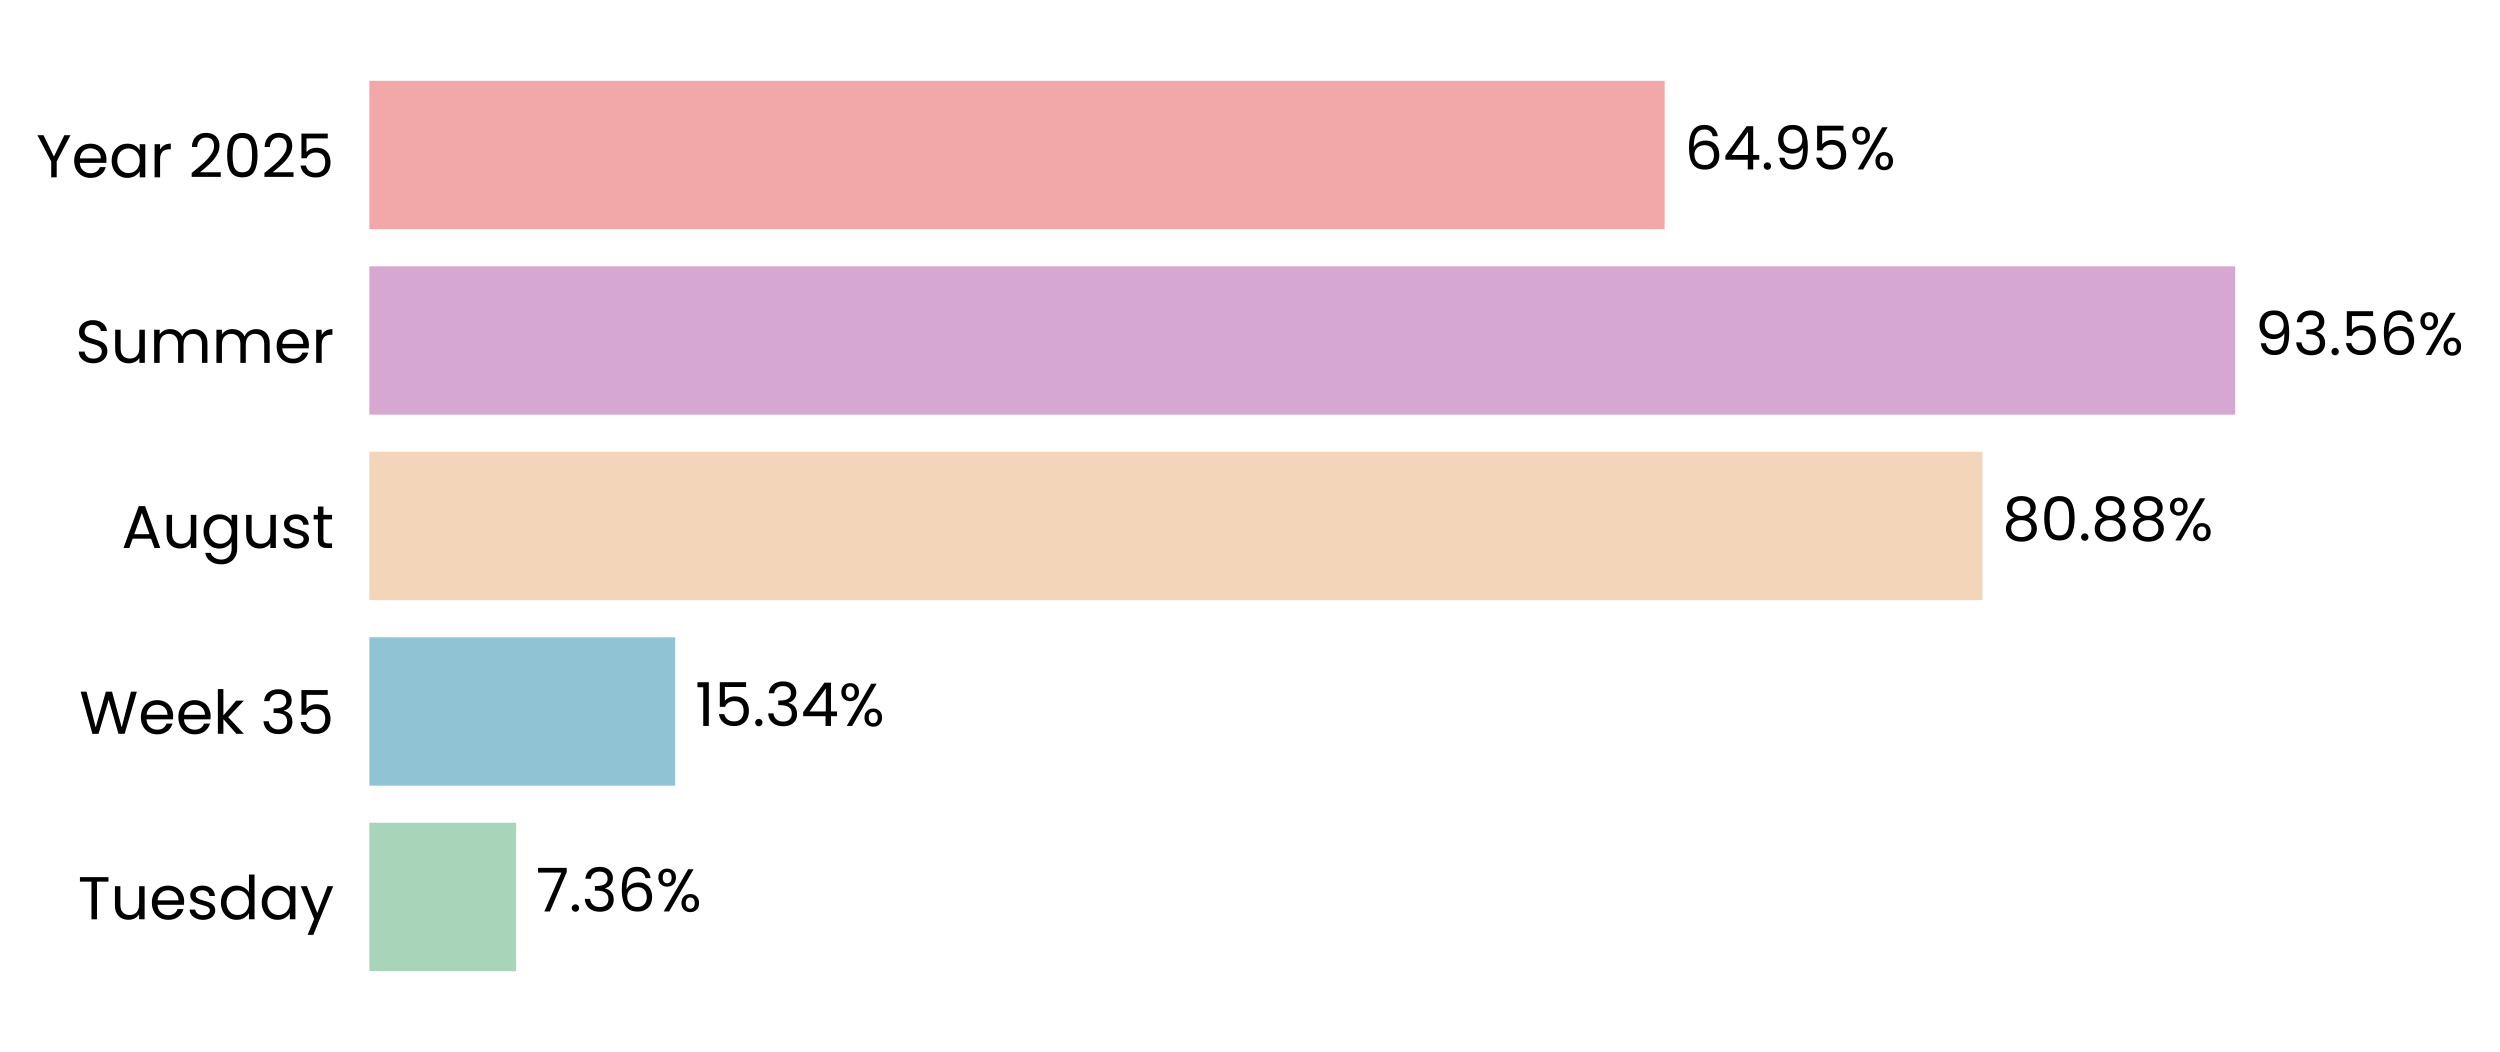
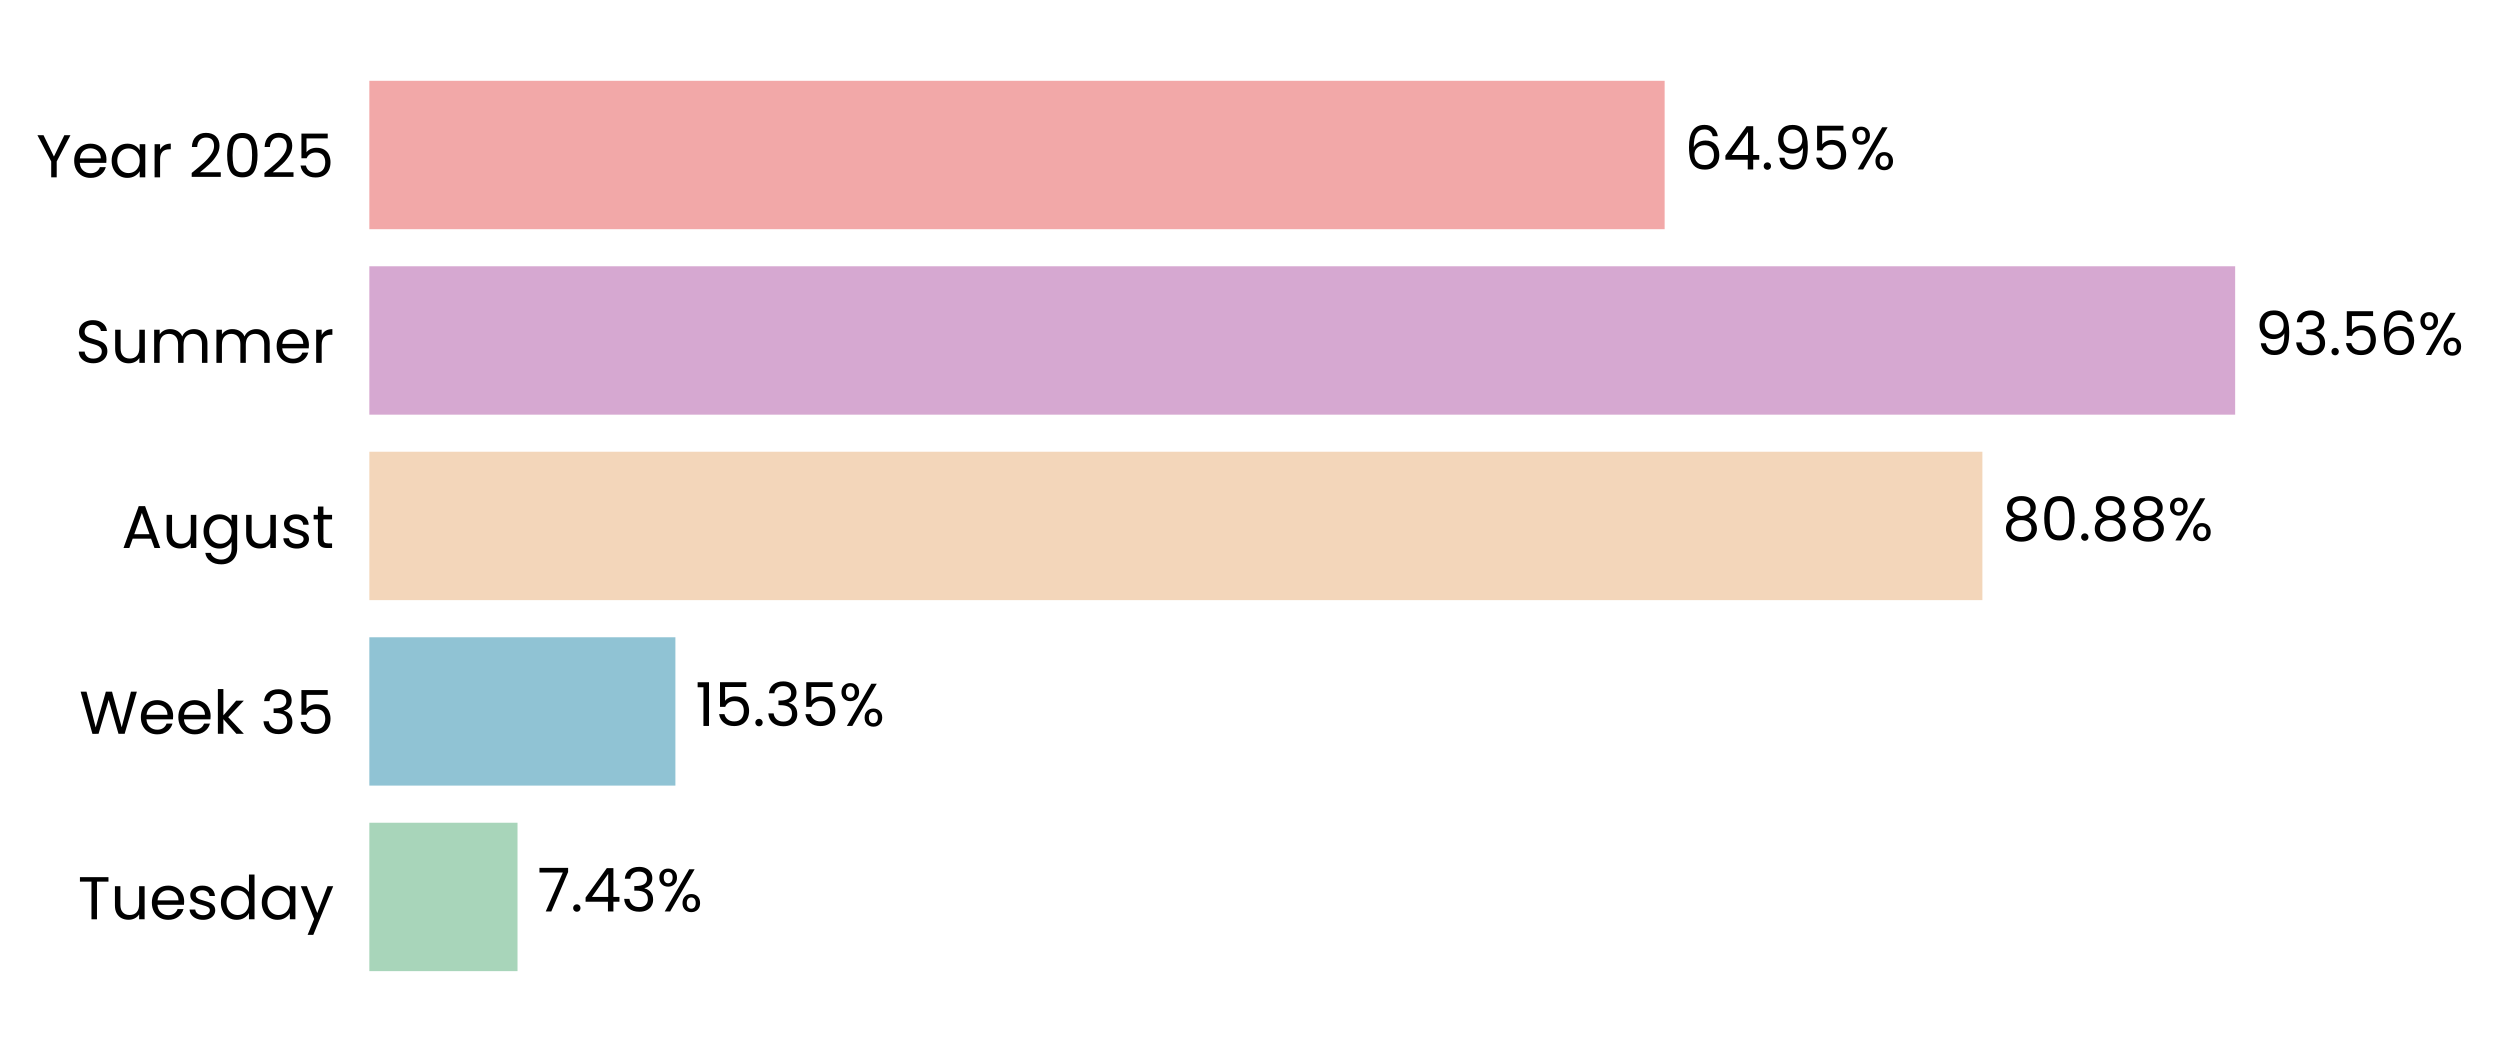
- <svg xmlns="http://www.w3.org/2000/svg" xmlns:xlink="http://www.w3.org/1999/xlink" width="496.238pt" height="208.8pt" viewBox="0 0 496.238 208.8" version="1.1">
+ <svg xmlns="http://www.w3.org/2000/svg" xmlns:xlink="http://www.w3.org/1999/xlink" width="496.239pt" height="208.8pt" viewBox="0 0 496.239 208.8" version="1.1">
  <defs>
    <style type="text/css">*{stroke-linejoin: round; stroke-linecap: butt}</style>
  </defs>
  <g id="figure_1">
    <g id="patch_1">
-       <path d="M 0 208.8  L 496.238 208.8  L 496.238 0  L 0 0  L 0 208.8  z " style="fill: none" />
+       <path d="M 0 208.8  L 496.239 208.8  L 496.239 0  L 0 0  L 0 208.8  z " style="fill: none" />
    </g>
    <g id="axes_1">
      <g id="patch_2">
-         <path d="M 73.311 201.6  L 469.167 201.6  L 469.167 7.2  L 73.311 7.2  L 73.311 201.6  z " style="fill: none" />
+         <path d="M 73.311 201.6  L 469.164 201.6  L 469.164 7.2  L 73.311 7.2  L 73.311 201.6  z " style="fill: none" />
      </g>
      <g id="patch_3">
-         <path d="M 73.311 192.764  L 102.451 192.764  L 102.451 163.309  L 73.311 163.309  z " clip-path="url(#p1f61b7db39)" style="fill: #a8d5ba" />
+         <path d="M 73.311 192.764  L 102.725 192.764  L 102.725 163.309  L 73.311 163.309  z " clip-path="url(#pdfa897f59d)" style="fill: #a8d5ba" />
      </g>
      <g id="patch_4">
-         <path d="M 73.311 155.945  L 134.025 155.945  L 134.025 126.491  L 73.311 126.491  z " clip-path="url(#p1f61b7db39)" style="fill: #90c3d4" />
+         <path d="M 73.311 155.945  L 134.064 155.945  L 134.064 126.491  L 73.311 126.491  z " clip-path="url(#pdfa897f59d)" style="fill: #90c3d4" />
      </g>
      <g id="patch_5">
-         <path d="M 73.311 119.127  L 393.489 119.127  L 393.489 89.673  L 73.311 89.673  z " clip-path="url(#p1f61b7db39)" style="fill: #f3d6ba" />
+         <path d="M 73.311 119.127  L 393.496 119.127  L 393.496 89.673  L 73.311 89.673  z " clip-path="url(#pdfa897f59d)" style="fill: #f3d6ba" />
      </g>
      <g id="patch_6">
-         <path d="M 73.311 82.309  L 443.667 82.309  L 443.667 52.855  L 73.311 52.855  z " clip-path="url(#p1f61b7db39)" style="fill: #d6a8d1" />
+         <path d="M 73.311 82.309  L 443.667 82.309  L 443.667 52.855  L 73.311 52.855  z " clip-path="url(#pdfa897f59d)" style="fill: #d6a8d1" />
      </g>
      <g id="patch_7">
-         <path d="M 73.311 45.491  L 330.426 45.491  L 330.426 16.036  L 73.311 16.036  z " clip-path="url(#p1f61b7db39)" style="fill: #f2a8a8" />
+         <path d="M 73.311 45.491  L 330.425 45.491  L 330.425 16.036  L 73.311 16.036  z " clip-path="url(#pdfa897f59d)" style="fill: #f2a8a8" />
      </g>
      <g id="matplotlib.axis_1">
        <g id="ytick_1">
          <g id="text_1">
            <g transform="translate(15.4575 182.4764) scale(0.12 -0.12)">
              <defs>
                <path id="Poppins-Regular-54" d="M 3238 4461  L 3238 3987  L 2022 3987  L 2022 0  L 1440 0  L 1440 3987  L 218 3987  L 218 4461  L 3238 4461  z " transform="scale(0.015625)" />
                <path id="Poppins-Regular-75" d="M 3603 3507  L 3603 0  L 3021 0  L 3021 518  Q 2854 250 2556 99  Q 2259 -51 1901 -51  Q 1491 -51 1164 118  Q 838 288 649 627  Q 461 966 461 1453  L 461 3507  L 1037 3507  L 1037 1530  Q 1037 1011 1299 732  Q 1562 454 2016 454  Q 2483 454 2752 742  Q 3021 1030 3021 1581  L 3021 3507  L 3603 3507  z " transform="scale(0.015625)" />
                <path id="Poppins-Regular-65" d="M 3693 1888  Q 3693 1722 3674 1536  L 870 1536  Q 902 1018 1225 726  Q 1549 435 2010 435  Q 2387 435 2640 611  Q 2893 787 2995 1082  L 3622 1082  Q 3482 576 3059 259  Q 2637 -58 2010 -58  Q 1510 -58 1116 166  Q 723 390 499 803  Q 275 1216 275 1760  Q 275 2304 492 2713  Q 710 3123 1104 3344  Q 1498 3565 2010 3565  Q 2509 3565 2893 3347  Q 3277 3130 3485 2749  Q 3693 2368 3693 1888  z M 3091 2010  Q 3091 2342 2944 2582  Q 2797 2822 2544 2947  Q 2291 3072 1984 3072  Q 1542 3072 1232 2790  Q 922 2509 877 2010  L 3091 2010  z " transform="scale(0.015625)" />
                <path id="Poppins-Regular-73" d="M 1734 -58  Q 1331 -58 1011 80  Q 691 218 505 464  Q 320 710 301 1030  L 902 1030  Q 928 768 1149 601  Q 1370 435 1728 435  Q 2061 435 2253 582  Q 2445 730 2445 954  Q 2445 1184 2240 1296  Q 2035 1408 1606 1517  Q 1216 1619 969 1724  Q 723 1830 547 2038  Q 371 2246 371 2586  Q 371 2854 531 3078  Q 691 3302 985 3433  Q 1280 3565 1658 3565  Q 2240 3565 2598 3270  Q 2957 2976 2982 2464  L 2400 2464  Q 2381 2739 2179 2905  Q 1978 3072 1638 3072  Q 1325 3072 1139 2937  Q 954 2803 954 2586  Q 954 2413 1066 2301  Q 1178 2189 1347 2121  Q 1517 2054 1818 1971  Q 2195 1869 2432 1769  Q 2669 1670 2838 1472  Q 3008 1274 3014 954  Q 3014 666 2854 435  Q 2694 205 2403 73  Q 2112 -58 1734 -58  z " transform="scale(0.015625)" />
                <path id="Poppins-Regular-64" d="M 275 1766  Q 275 2304 492 2710  Q 710 3117 1091 3341  Q 1472 3565 1946 3565  Q 2355 3565 2707 3376  Q 3059 3187 3245 2880  L 3245 4736  L 3834 4736  L 3834 0  L 3245 0  L 3245 659  Q 3072 346 2733 144  Q 2394 -58 1939 -58  Q 1472 -58 1091 172  Q 710 403 492 819  Q 275 1235 275 1766  z M 3245 1760  Q 3245 2157 3085 2451  Q 2925 2746 2653 2902  Q 2381 3059 2054 3059  Q 1728 3059 1459 2905  Q 1190 2752 1030 2457  Q 870 2163 870 1766  Q 870 1363 1030 1065  Q 1190 768 1459 611  Q 1728 454 2054 454  Q 2381 454 2653 611  Q 2925 768 3085 1065  Q 3245 1363 3245 1760  z " transform="scale(0.015625)" />
                <path id="Poppins-Regular-61" d="M 275 1766  Q 275 2304 492 2710  Q 710 3117 1091 3341  Q 1472 3565 1939 3565  Q 2400 3565 2739 3366  Q 3078 3168 3245 2867  L 3245 3507  L 3834 3507  L 3834 0  L 3245 0  L 3245 653  Q 3072 346 2729 144  Q 2387 -58 1933 -58  Q 1466 -58 1088 172  Q 710 403 492 819  Q 275 1235 275 1766  z M 3245 1760  Q 3245 2157 3085 2451  Q 2925 2746 2653 2902  Q 2381 3059 2054 3059  Q 1728 3059 1459 2905  Q 1190 2752 1030 2457  Q 870 2163 870 1766  Q 870 1363 1030 1065  Q 1190 768 1459 611  Q 1728 454 2054 454  Q 2381 454 2653 611  Q 2925 768 3085 1065  Q 3245 1363 3245 1760  z " transform="scale(0.015625)" />
                <path id="Poppins-Regular-79" d="M 3514 3507  L 1402 -1651  L 800 -1651  L 1491 38  L 77 3507  L 723 3507  L 1824 666  L 2912 3507  L 3514 3507  z " transform="scale(0.015625)" />
              </defs>
              <use xlink:href="#Poppins-Regular-54" />
              <use xlink:href="#Poppins-Regular-75" transform="translate(54.09999 0)" />
              <use xlink:href="#Poppins-Regular-65" transform="translate(118.1 0)" />
              <use xlink:href="#Poppins-Regular-73" transform="translate(180.1 0)" />
              <use xlink:href="#Poppins-Regular-64" transform="translate(232.3 0)" />
              <use xlink:href="#Poppins-Regular-61" transform="translate(299.8999 0)" />
              <use xlink:href="#Poppins-Regular-79" transform="translate(367.4999 0)" />
            </g>
          </g>
        </g>
        <g id="ytick_2">
          <g id="text_2">
            <g transform="translate(15.73125 145.6582) scale(0.12 -0.12)">
              <defs>
                <path id="Poppins-Regular-57" d="M 6099 4461  L 4806 0  L 4154 0  L 3117 3590  L 2042 0  L 1395 -6  L 147 4461  L 768 4461  L 1741 678  L 2816 4461  L 3469 4461  L 4493 691  L 5472 4461  L 6099 4461  z " transform="scale(0.015625)" />
                <path id="Poppins-Regular-6b" d="M 2451 0  L 1075 1549  L 1075 0  L 493 0  L 493 4736  L 1075 4736  L 1075 1952  L 2426 3507  L 3238 3507  L 1587 1760  L 3245 0  L 2451 0  z " transform="scale(0.015625)" />
                <path id="Poppins-Regular-20" transform="scale(0.015625)" />
                <path id="Poppins-Regular-33" d="M 384 3462  Q 429 4051 838 4384  Q 1248 4717 1901 4717  Q 2336 4717 2653 4560  Q 2970 4403 3133 4134  Q 3296 3866 3296 3526  Q 3296 3130 3069 2842  Q 2842 2554 2477 2470  L 2477 2438  Q 2893 2336 3136 2035  Q 3379 1734 3379 1248  Q 3379 883 3212 592  Q 3046 301 2713 134  Q 2381 -32 1914 -32  Q 1235 -32 800 323  Q 365 678 314 1331  L 877 1331  Q 922 947 1190 704  Q 1459 461 1907 461  Q 2355 461 2588 694  Q 2822 928 2822 1299  Q 2822 1779 2502 1990  Q 2182 2202 1536 2202  L 1389 2202  L 1389 2688  L 1542 2688  Q 2131 2694 2432 2883  Q 2733 3072 2733 3469  Q 2733 3808 2512 4013  Q 2291 4218 1882 4218  Q 1485 4218 1241 4013  Q 998 3808 954 3462  L 384 3462  z " transform="scale(0.015625)" />
                <path id="Poppins-Regular-35" d="M 3347 4122  L 1101 4122  L 1101 2662  Q 1248 2867 1536 2998  Q 1824 3130 2157 3130  Q 2688 3130 3021 2909  Q 3354 2688 3498 2339  Q 3642 1990 3642 1600  Q 3642 1139 3469 774  Q 3296 410 2941 198  Q 2586 -13 2061 -13  Q 1389 -13 973 332  Q 557 678 467 1254  L 1037 1254  Q 1120 890 1389 685  Q 1658 480 2067 480  Q 2573 480 2829 784  Q 3085 1088 3085 1587  Q 3085 2086 2829 2358  Q 2573 2630 2074 2630  Q 1734 2630 1481 2467  Q 1229 2304 1114 2022  L 563 2022  L 563 4634  L 3347 4634  L 3347 4122  z " transform="scale(0.015625)" />
              </defs>
              <use xlink:href="#Poppins-Regular-57" />
              <use xlink:href="#Poppins-Regular-65" transform="translate(97.59999 0)" />
              <use xlink:href="#Poppins-Regular-65" transform="translate(159.6 0)" />
              <use xlink:href="#Poppins-Regular-6b" transform="translate(221.6 0)" />
              <use xlink:href="#Poppins-Regular-20" transform="translate(273.0999 0)" />
              <use xlink:href="#Poppins-Regular-33" transform="translate(299.7999 0)" />
              <use xlink:href="#Poppins-Regular-35" transform="translate(358.6999 0)" />
            </g>
          </g>
        </g>
        <g id="ytick_3">
          <g id="text_3">
            <g transform="translate(24.11812 108.78) scale(0.12 -0.12)">
              <defs>
                <path id="Poppins-Regular-41" d="M 3130 992  L 1184 992  L 826 0  L 211 0  L 1824 4435  L 2496 4435  L 4102 0  L 3488 0  L 3130 992  z M 2963 1466  L 2157 3718  L 1350 1466  L 2963 1466  z " transform="scale(0.015625)" />
                <path id="Poppins-Regular-67" d="M 1939 3565  Q 2394 3565 2736 3366  Q 3078 3168 3245 2867  L 3245 3507  L 3834 3507  L 3834 -77  Q 3834 -557 3629 -931  Q 3424 -1306 3043 -1517  Q 2662 -1728 2157 -1728  Q 1466 -1728 1005 -1401  Q 544 -1075 461 -512  L 1037 -512  Q 1133 -832 1433 -1027  Q 1734 -1222 2157 -1222  Q 2637 -1222 2941 -921  Q 3245 -621 3245 -77  L 3245 659  Q 3072 352 2733 147  Q 2394 -58 1939 -58  Q 1472 -58 1091 172  Q 710 403 492 819  Q 275 1235 275 1766  Q 275 2304 492 2710  Q 710 3117 1091 3341  Q 1472 3565 1939 3565  z M 3245 1760  Q 3245 2157 3085 2451  Q 2925 2746 2653 2902  Q 2381 3059 2054 3059  Q 1728 3059 1459 2905  Q 1190 2752 1030 2457  Q 870 2163 870 1766  Q 870 1363 1030 1065  Q 1190 768 1459 611  Q 1728 454 2054 454  Q 2381 454 2653 611  Q 2925 768 3085 1065  Q 3245 1363 3245 1760  z " transform="scale(0.015625)" />
                <path id="Poppins-Regular-74" d="M 1203 3027  L 1203 960  Q 1203 704 1312 598  Q 1421 493 1690 493  L 2118 493  L 2118 0  L 1594 0  Q 1107 0 864 224  Q 621 448 621 960  L 621 3027  L 166 3027  L 166 3507  L 621 3507  L 621 4390  L 1203 4390  L 1203 3507  L 2118 3507  L 2118 3027  L 1203 3027  z " transform="scale(0.015625)" />
              </defs>
              <use xlink:href="#Poppins-Regular-41" />
              <use xlink:href="#Poppins-Regular-75" transform="translate(67.39999 0)" />
              <use xlink:href="#Poppins-Regular-67" transform="translate(131.4 0)" />
              <use xlink:href="#Poppins-Regular-75" transform="translate(199 0)" />
              <use xlink:href="#Poppins-Regular-73" transform="translate(263 0)" />
              <use xlink:href="#Poppins-Regular-74" transform="translate(315.2 0)" />
            </g>
          </g>
        </g>
        <g id="ytick_4">
          <g id="text_4">
            <g transform="translate(14.95125 72.02182) scale(0.12 -0.12)">
              <defs>
                <path id="Poppins-Regular-53" d="M 1907 -45  Q 1466 -45 1117 112  Q 768 269 569 547  Q 371 826 365 1190  L 986 1190  Q 1018 877 1245 662  Q 1472 448 1907 448  Q 2323 448 2563 656  Q 2803 864 2803 1190  Q 2803 1446 2662 1606  Q 2522 1766 2310 1849  Q 2099 1933 1741 2029  Q 1299 2144 1033 2259  Q 768 2374 579 2620  Q 390 2867 390 3283  Q 390 3648 576 3929  Q 762 4211 1098 4364  Q 1434 4518 1869 4518  Q 2496 4518 2896 4204  Q 3296 3891 3347 3373  L 2707 3373  Q 2675 3629 2438 3824  Q 2202 4019 1811 4019  Q 1446 4019 1216 3830  Q 986 3642 986 3302  Q 986 3059 1123 2905  Q 1261 2752 1462 2672  Q 1664 2592 2029 2490  Q 2470 2368 2739 2249  Q 3008 2131 3200 1884  Q 3392 1638 3392 1216  Q 3392 890 3219 602  Q 3046 314 2707 134  Q 2368 -45 1907 -45  z " transform="scale(0.015625)" />
                <path id="Poppins-Regular-6d" d="M 4710 3571  Q 5120 3571 5440 3401  Q 5760 3232 5945 2893  Q 6131 2554 6131 2067  L 6131 0  L 5555 0  L 5555 1984  Q 5555 2509 5296 2787  Q 5037 3066 4595 3066  Q 4141 3066 3872 2774  Q 3603 2483 3603 1933  L 3603 0  L 3027 0  L 3027 1984  Q 3027 2509 2768 2787  Q 2509 3066 2067 3066  Q 1613 3066 1344 2774  Q 1075 2483 1075 1933  L 1075 0  L 493 0  L 493 3507  L 1075 3507  L 1075 3002  Q 1248 3277 1539 3424  Q 1830 3571 2182 3571  Q 2624 3571 2963 3372  Q 3302 3174 3469 2790  Q 3616 3162 3955 3366  Q 4294 3571 4710 3571  z " transform="scale(0.015625)" />
                <path id="Poppins-Regular-72" d="M 1075 2938  Q 1229 3238 1513 3404  Q 1798 3571 2208 3571  L 2208 2970  L 2054 2970  Q 1075 2970 1075 1907  L 1075 0  L 493 0  L 493 3507  L 1075 3507  L 1075 2938  z " transform="scale(0.015625)" />
              </defs>
              <use xlink:href="#Poppins-Regular-53" />
              <use xlink:href="#Poppins-Regular-75" transform="translate(58.7 0)" />
              <use xlink:href="#Poppins-Regular-6d" transform="translate(122.7 0)" />
              <use xlink:href="#Poppins-Regular-6d" transform="translate(225.7 0)" />
              <use xlink:href="#Poppins-Regular-65" transform="translate(328.7 0)" />
              <use xlink:href="#Poppins-Regular-72" transform="translate(390.6999 0)" />
            </g>
          </g>
        </g>
        <g id="ytick_5">
          <g id="text_5">
            <g transform="translate(7.2 35.20364) scale(0.12 -0.12)">
              <defs>
                <path id="Poppins-Regular-59" d="M 3616 4461  L 2163 1683  L 2163 0  L 1581 0  L 1581 1683  L 122 4461  L 768 4461  L 1869 2202  L 2970 4461  L 3616 4461  z " transform="scale(0.015625)" />
                <path id="Poppins-Regular-32" d="M 326 467  Q 1139 1120 1600 1539  Q 2061 1958 2377 2416  Q 2694 2874 2694 3315  Q 2694 3731 2492 3971  Q 2291 4211 1843 4211  Q 1408 4211 1168 3939  Q 928 3667 909 3213  L 346 3213  Q 371 3930 780 4320  Q 1190 4710 1837 4710  Q 2496 4710 2883 4345  Q 3270 3981 3270 3341  Q 3270 2810 2953 2307  Q 2637 1805 2233 1424  Q 1830 1043 1203 538  L 3405 538  L 3405 51  L 326 51  L 326 467  z " transform="scale(0.015625)" />
                <path id="Poppins-Regular-30" d="M 397 2362  Q 397 3462 755 4080  Q 1114 4698 2010 4698  Q 2899 4698 3257 4080  Q 3616 3462 3616 2362  Q 3616 1242 3257 621  Q 2899 0 2010 0  Q 1114 0 755 621  Q 397 1242 397 2362  z M 3040 2362  Q 3040 2918 2966 3305  Q 2893 3693 2665 3929  Q 2438 4166 2010 4166  Q 1574 4166 1347 3929  Q 1120 3693 1046 3305  Q 973 2918 973 2362  Q 973 1786 1046 1395  Q 1120 1005 1347 768  Q 1574 531 2010 531  Q 2438 531 2665 768  Q 2893 1005 2966 1395  Q 3040 1786 3040 2362  z " transform="scale(0.015625)" />
              </defs>
              <use xlink:href="#Poppins-Regular-59" />
              <use xlink:href="#Poppins-Regular-65" transform="translate(58.39999 0)" />
              <use xlink:href="#Poppins-Regular-61" transform="translate(120.4 0)" />
              <use xlink:href="#Poppins-Regular-72" transform="translate(188 0)" />
              <use xlink:href="#Poppins-Regular-20" transform="translate(225.3 0)" />
              <use xlink:href="#Poppins-Regular-32" transform="translate(252 0)" />
              <use xlink:href="#Poppins-Regular-30" transform="translate(309.4999 0)" />
              <use xlink:href="#Poppins-Regular-32" transform="translate(372.2999 0)" />
              <use xlink:href="#Poppins-Regular-35" transform="translate(429.7999 0)" />
            </g>
          </g>
        </g>
      </g>
      <g id="text_6">
-         <g transform="translate(106.4092 180.9164) scale(0.12 -0.12)">
+         <g transform="translate(106.6838 180.9164) scale(0.12 -0.12)">
          <defs>
            <path id="Poppins-Regular-37" d="M 3245 4173  L 1466 0  L 877 0  L 2682 4115  L 211 4115  L 211 4614  L 3245 4614  L 3245 4173  z " transform="scale(0.015625)" />
            <path id="Poppins-Regular-2e" d="M 678 -38  Q 512 -38 397 77  Q 282 192 282 358  Q 282 525 397 640  Q 512 755 678 755  Q 838 755 950 640  Q 1062 525 1062 358  Q 1062 192 950 77  Q 838 -38 678 -38  z " transform="scale(0.015625)" />
-             <path id="Poppins-Regular-36" d="M 2976 3526  Q 2835 4237 2099 4237  Q 1530 4237 1248 3798  Q 966 3360 973 2355  Q 1120 2688 1462 2877  Q 1805 3066 2227 3066  Q 2886 3066 3280 2656  Q 3674 2246 3674 1523  Q 3674 1088 3504 742  Q 3334 397 2992 192  Q 2650 -13 2163 -13  Q 1504 -13 1133 281  Q 762 576 614 1094  Q 467 1613 467 2374  Q 467 4723 2106 4723  Q 2733 4723 3091 4384  Q 3450 4045 3514 3526  L 2976 3526  z M 2106 2573  Q 1830 2573 1587 2461  Q 1344 2349 1193 2121  Q 1043 1894 1043 1568  Q 1043 1082 1324 778  Q 1606 474 2131 474  Q 2579 474 2844 752  Q 3110 1030 3110 1504  Q 3110 2003 2854 2288  Q 2598 2573 2106 2573  z " transform="scale(0.015625)" />
+             <path id="Poppins-Regular-34" d="M 256 1030  L 256 1472  L 2502 4582  L 3200 4582  L 3200 1536  L 3840 1536  L 3840 1030  L 3200 1030  L 3200 0  L 2624 0  L 2624 1030  L 256 1030  z M 2650 3974  L 928 1536  L 2650 1536  L 2650 3974  z " transform="scale(0.015625)" />
            <path id="Poppins-Regular-25" d="M 269 3584  Q 269 4019 531 4278  Q 794 4538 1203 4538  Q 1613 4538 1875 4278  Q 2138 4019 2138 3584  Q 2138 3142 1875 2883  Q 1613 2624 1203 2624  Q 794 2624 531 2883  Q 269 3142 269 3584  z M 4006 4467  L 1414 0  L 838 0  L 3430 4467  L 4006 4467  z M 1203 4179  Q 986 4179 861 4028  Q 736 3878 736 3584  Q 736 3290 861 3136  Q 986 2982 1203 2982  Q 1421 2982 1549 3139  Q 1677 3296 1677 3584  Q 1677 3878 1549 4028  Q 1421 4179 1203 4179  z M 2720 883  Q 2720 1325 2982 1584  Q 3245 1843 3654 1843  Q 4064 1843 4323 1584  Q 4582 1325 4582 883  Q 4582 448 4323 185  Q 4064 -77 3654 -77  Q 3245 -77 2982 182  Q 2720 442 2720 883  z M 3648 1478  Q 3430 1478 3302 1328  Q 3174 1178 3174 883  Q 3174 595 3302 444  Q 3430 294 3648 294  Q 3866 294 3994 444  Q 4122 595 4122 883  Q 4122 1178 3994 1328  Q 3866 1478 3648 1478  z " transform="scale(0.015625)" />
          </defs>
          <use xlink:href="#Poppins-Regular-37" />
          <use xlink:href="#Poppins-Regular-2e" transform="translate(54.59999 0)" />
-           <use xlink:href="#Poppins-Regular-33" transform="translate(75.59998 0)" />
-           <use xlink:href="#Poppins-Regular-36" transform="translate(134.5 0)" />
-           <use xlink:href="#Poppins-Regular-25" transform="translate(198 0)" />
+           <use xlink:href="#Poppins-Regular-34" transform="translate(75.59998 0)" />
+           <use xlink:href="#Poppins-Regular-33" transform="translate(138.5 0)" />
+           <use xlink:href="#Poppins-Regular-25" transform="translate(197.4 0)" />
        </g>
      </g>
      <g id="text_7">
-         <g transform="translate(137.9833 144.0982) scale(0.12 -0.12)">
+         <g transform="translate(138.0221 144.0982) scale(0.12 -0.12)">
          <defs>
            <path id="Poppins-Regular-31" d="M 243 4096  L 243 4627  L 1446 4627  L 1446 0  L 858 0  L 858 4096  L 243 4096  z " transform="scale(0.015625)" />
-             <path id="Poppins-Regular-34" d="M 256 1030  L 256 1472  L 2502 4582  L 3200 4582  L 3200 1536  L 3840 1536  L 3840 1030  L 3200 1030  L 3200 0  L 2624 0  L 2624 1030  L 256 1030  z M 2650 3974  L 928 1536  L 2650 1536  L 2650 3974  z " transform="scale(0.015625)" />
          </defs>
          <use xlink:href="#Poppins-Regular-31" />
          <use xlink:href="#Poppins-Regular-35" transform="translate(31.99998 0)" />
          <use xlink:href="#Poppins-Regular-2e" transform="translate(94.79997 0)" />
          <use xlink:href="#Poppins-Regular-33" transform="translate(115.8 0)" />
-           <use xlink:href="#Poppins-Regular-34" transform="translate(174.7 0)" />
-           <use xlink:href="#Poppins-Regular-25" transform="translate(237.5999 0)" />
+           <use xlink:href="#Poppins-Regular-35" transform="translate(174.7 0)" />
+           <use xlink:href="#Poppins-Regular-25" transform="translate(237.4999 0)" />
        </g>
      </g>
      <g id="text_8">
-         <g transform="translate(397.448 107.28) scale(0.12 -0.12)">
+         <g transform="translate(397.4545 107.28) scale(0.12 -0.12)">
          <defs>
            <path id="Poppins-Regular-38" d="M 1242 2406  Q 883 2547 691 2816  Q 499 3085 499 3469  Q 499 3814 672 4092  Q 845 4371 1187 4534  Q 1530 4698 2016 4698  Q 2502 4698 2844 4534  Q 3187 4371 3363 4092  Q 3539 3814 3539 3469  Q 3539 3098 3340 2819  Q 3142 2541 2797 2406  Q 3194 2285 3427 1981  Q 3661 1677 3661 1248  Q 3661 832 3456 521  Q 3251 211 2876 41  Q 2502 -128 2016 -128  Q 1530 -128 1162 41  Q 794 211 589 521  Q 384 832 384 1248  Q 384 1677 614 1984  Q 845 2291 1242 2406  z M 2976 3398  Q 2976 3789 2720 4000  Q 2464 4211 2016 4211  Q 1574 4211 1318 4000  Q 1062 3789 1062 3392  Q 1062 3034 1328 2816  Q 1594 2598 2016 2598  Q 2445 2598 2710 2819  Q 2976 3040 2976 3398  z M 2016 2150  Q 1542 2150 1241 1929  Q 941 1709 941 1267  Q 941 858 1232 608  Q 1523 358 2016 358  Q 2509 358 2797 608  Q 3085 858 3085 1267  Q 3085 1696 2790 1923  Q 2496 2150 2016 2150  z " transform="scale(0.015625)" />
          </defs>
          <use xlink:href="#Poppins-Regular-38" />
          <use xlink:href="#Poppins-Regular-30" transform="translate(63.09999 0)" />
          <use xlink:href="#Poppins-Regular-2e" transform="translate(125.9 0)" />
          <use xlink:href="#Poppins-Regular-38" transform="translate(146.9 0)" />
          <use xlink:href="#Poppins-Regular-38" transform="translate(210 0)" />
          <use xlink:href="#Poppins-Regular-25" transform="translate(273.0999 0)" />
        </g>
      </g>
      <g id="text_9">
-         <g transform="translate(447.6253 70.46182) scale(0.12 -0.12)">
+         <g transform="translate(447.6255 70.46182) scale(0.12 -0.12)">
          <defs>
            <path id="Poppins-Regular-39" d="M 1146 1242  Q 1210 877 1443 678  Q 1677 480 2074 480  Q 2605 480 2857 896  Q 3110 1312 3098 2298  Q 2963 2010 2649 1846  Q 2336 1683 1952 1683  Q 1523 1683 1187 1859  Q 851 2035 659 2374  Q 467 2714 467 3194  Q 467 3878 864 4297  Q 1261 4717 1990 4717  Q 2886 4717 3248 4134  Q 3610 3552 3610 2400  Q 3610 1594 3466 1069  Q 3322 544 2979 269  Q 2637 -6 2042 -6  Q 1389 -6 1024 346  Q 659 698 608 1242  L 1146 1242  z M 2048 2176  Q 2477 2176 2752 2441  Q 3027 2707 3027 3162  Q 3027 3642 2758 3936  Q 2490 4230 2003 4230  Q 1555 4230 1289 3948  Q 1024 3667 1024 3206  Q 1024 2739 1286 2457  Q 1549 2176 2048 2176  z " transform="scale(0.015625)" />
+             <path id="Poppins-Regular-36" d="M 2976 3526  Q 2835 4237 2099 4237  Q 1530 4237 1248 3798  Q 966 3360 973 2355  Q 1120 2688 1462 2877  Q 1805 3066 2227 3066  Q 2886 3066 3280 2656  Q 3674 2246 3674 1523  Q 3674 1088 3504 742  Q 3334 397 2992 192  Q 2650 -13 2163 -13  Q 1504 -13 1133 281  Q 762 576 614 1094  Q 467 1613 467 2374  Q 467 4723 2106 4723  Q 2733 4723 3091 4384  Q 3450 4045 3514 3526  L 2976 3526  z M 2106 2573  Q 1830 2573 1587 2461  Q 1344 2349 1193 2121  Q 1043 1894 1043 1568  Q 1043 1082 1324 778  Q 1606 474 2131 474  Q 2579 474 2844 752  Q 3110 1030 3110 1504  Q 3110 2003 2854 2288  Q 2598 2573 2106 2573  z " transform="scale(0.015625)" />
          </defs>
          <use xlink:href="#Poppins-Regular-39" />
          <use xlink:href="#Poppins-Regular-33" transform="translate(62.99999 0)" />
          <use xlink:href="#Poppins-Regular-2e" transform="translate(121.9 0)" />
          <use xlink:href="#Poppins-Regular-35" transform="translate(142.9 0)" />
          <use xlink:href="#Poppins-Regular-36" transform="translate(205.7 0)" />
          <use xlink:href="#Poppins-Regular-25" transform="translate(269.1999 0)" />
        </g>
      </g>
      <g id="text_10">
-         <g transform="translate(334.3845 33.64364) scale(0.12 -0.12)">
+         <g transform="translate(334.3833 33.64364) scale(0.12 -0.12)">
          <use xlink:href="#Poppins-Regular-36" />
          <use xlink:href="#Poppins-Regular-34" transform="translate(63.49999 0)" />
          <use xlink:href="#Poppins-Regular-2e" transform="translate(126.4 0)" />
          <use xlink:href="#Poppins-Regular-39" transform="translate(147.4 0)" />
          <use xlink:href="#Poppins-Regular-35" transform="translate(210.3999 0)" />
          <use xlink:href="#Poppins-Regular-25" transform="translate(273.1999 0)" />
        </g>
      </g>
    </g>
  </g>
  <defs>
-     <clipPath id="p1f61b7db39">
-       <rect x="73.311" y="7.2" width="395.855" height="194.4" />
+     <clipPath id="pdfa897f59d">
+       <rect x="73.311" y="7.2" width="395.852" height="194.4" />
    </clipPath>
  </defs>
</svg>
